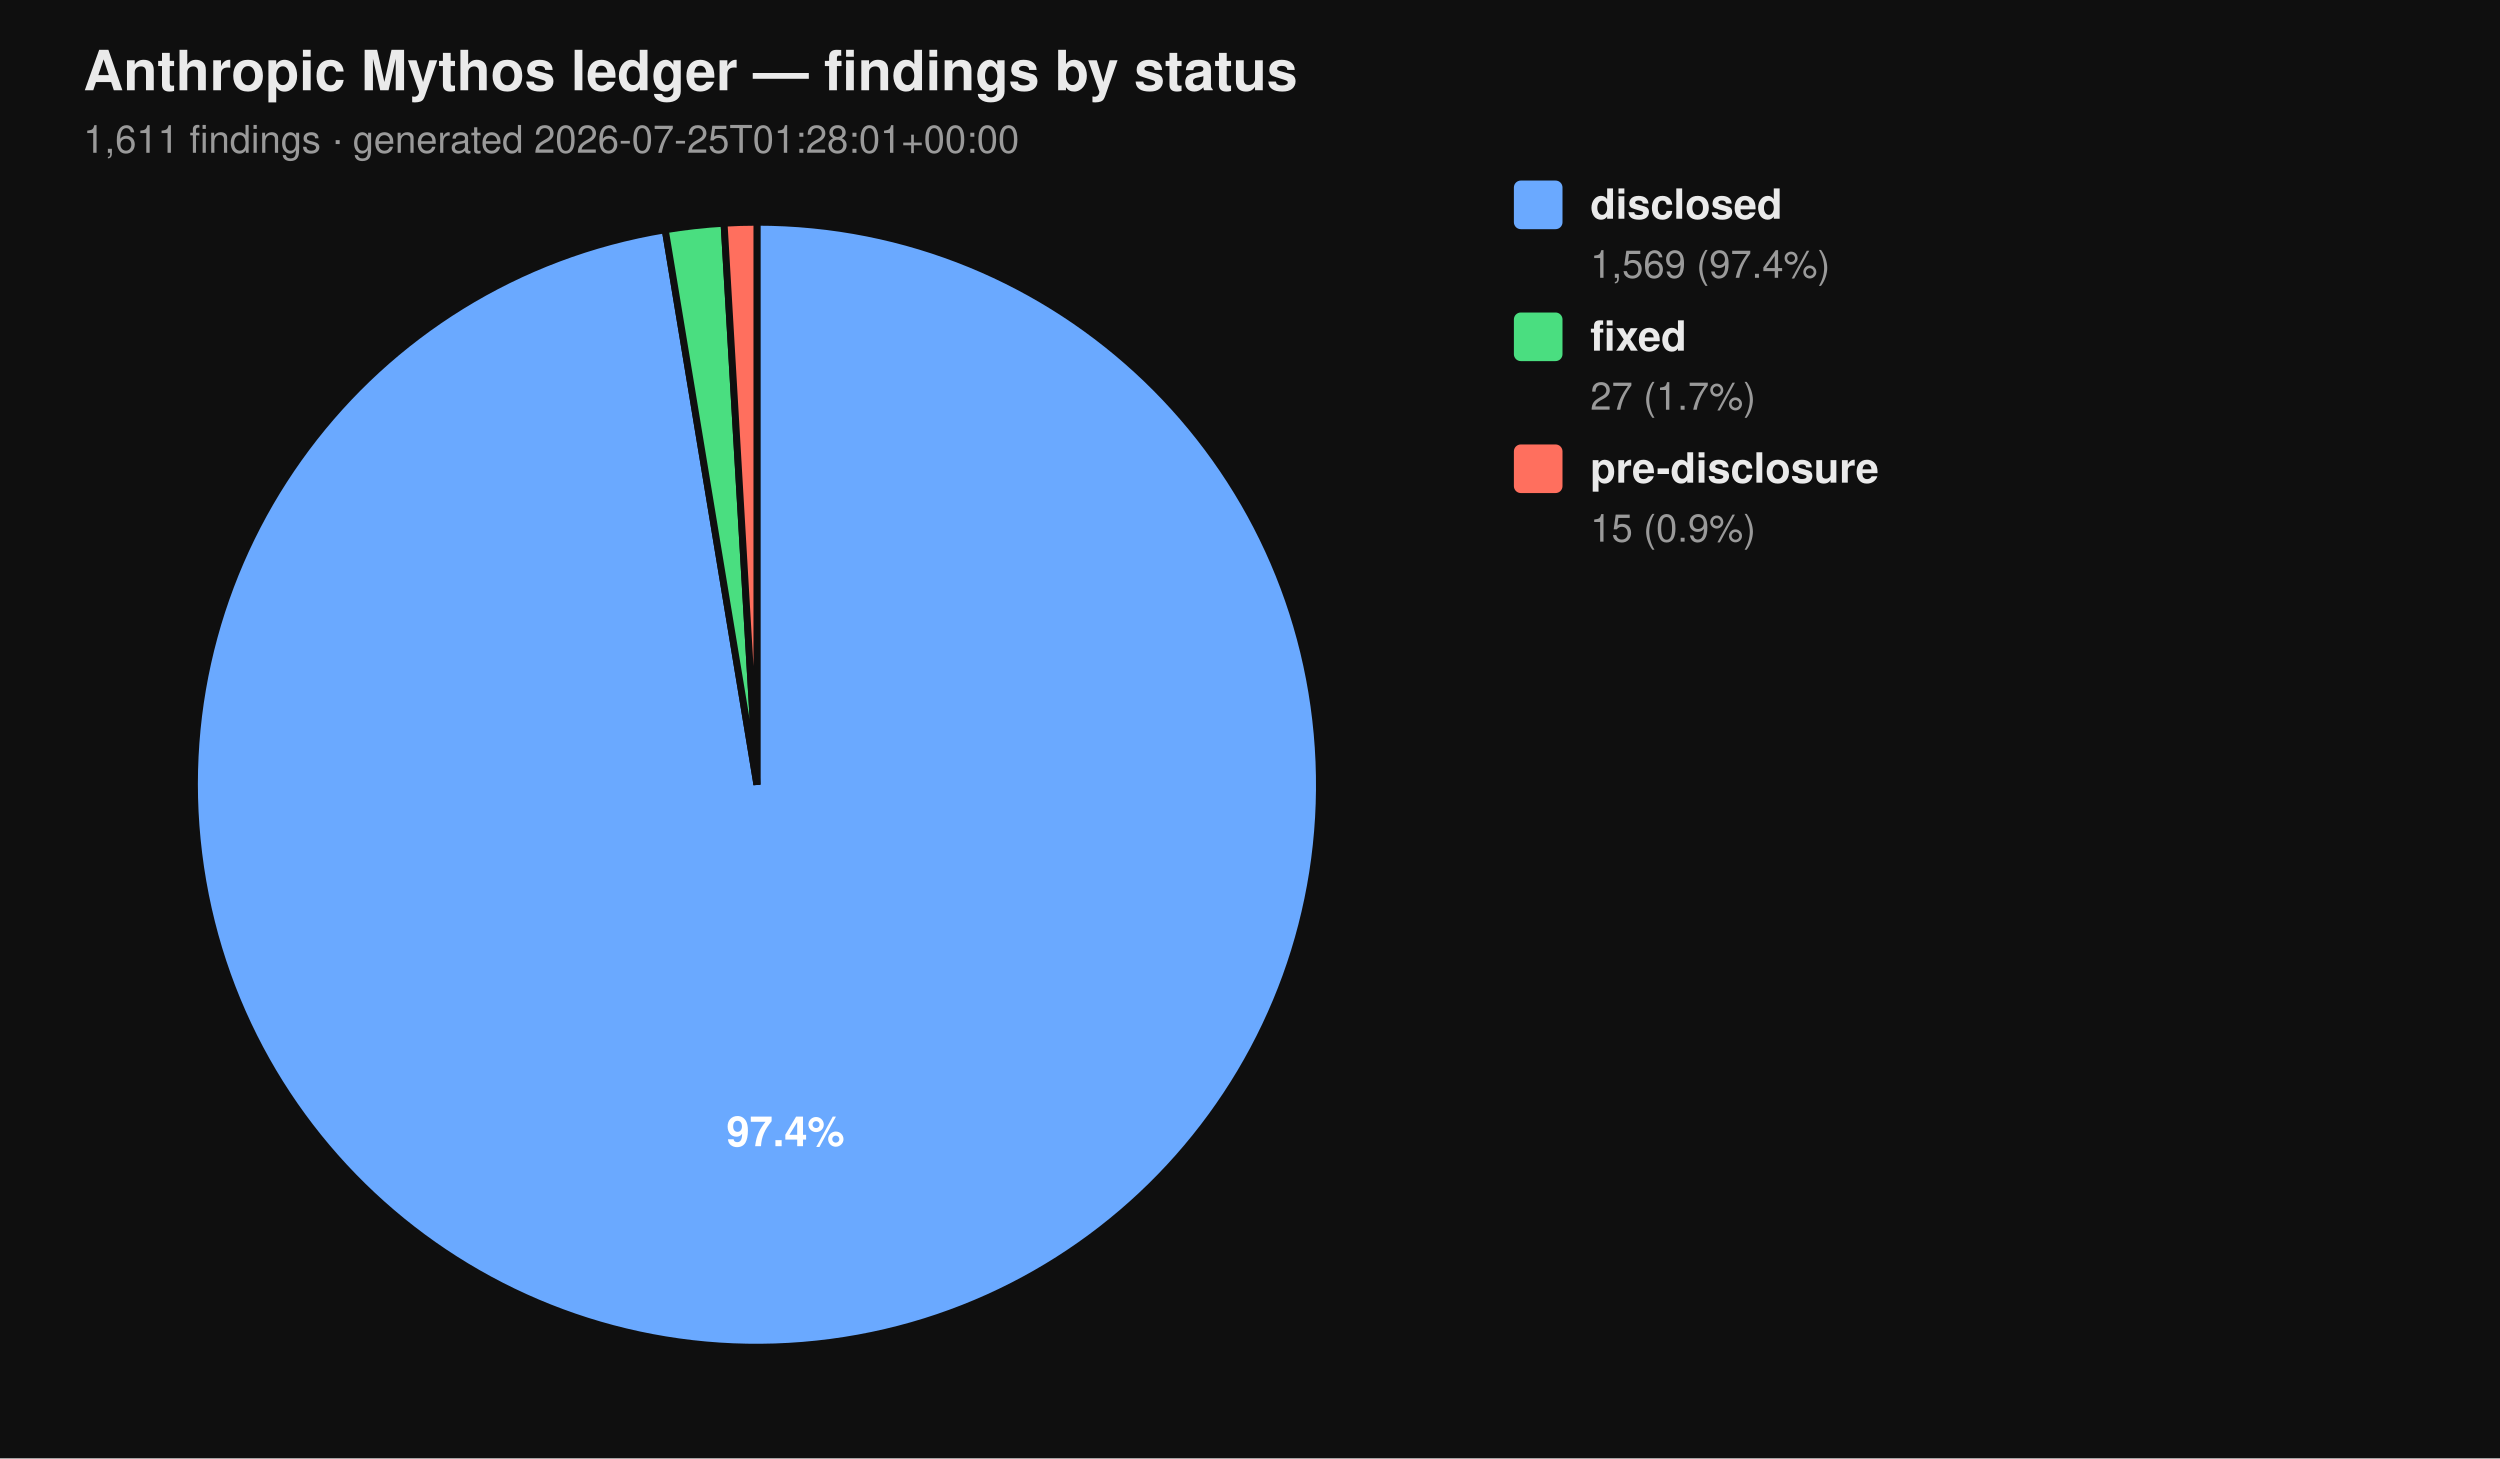
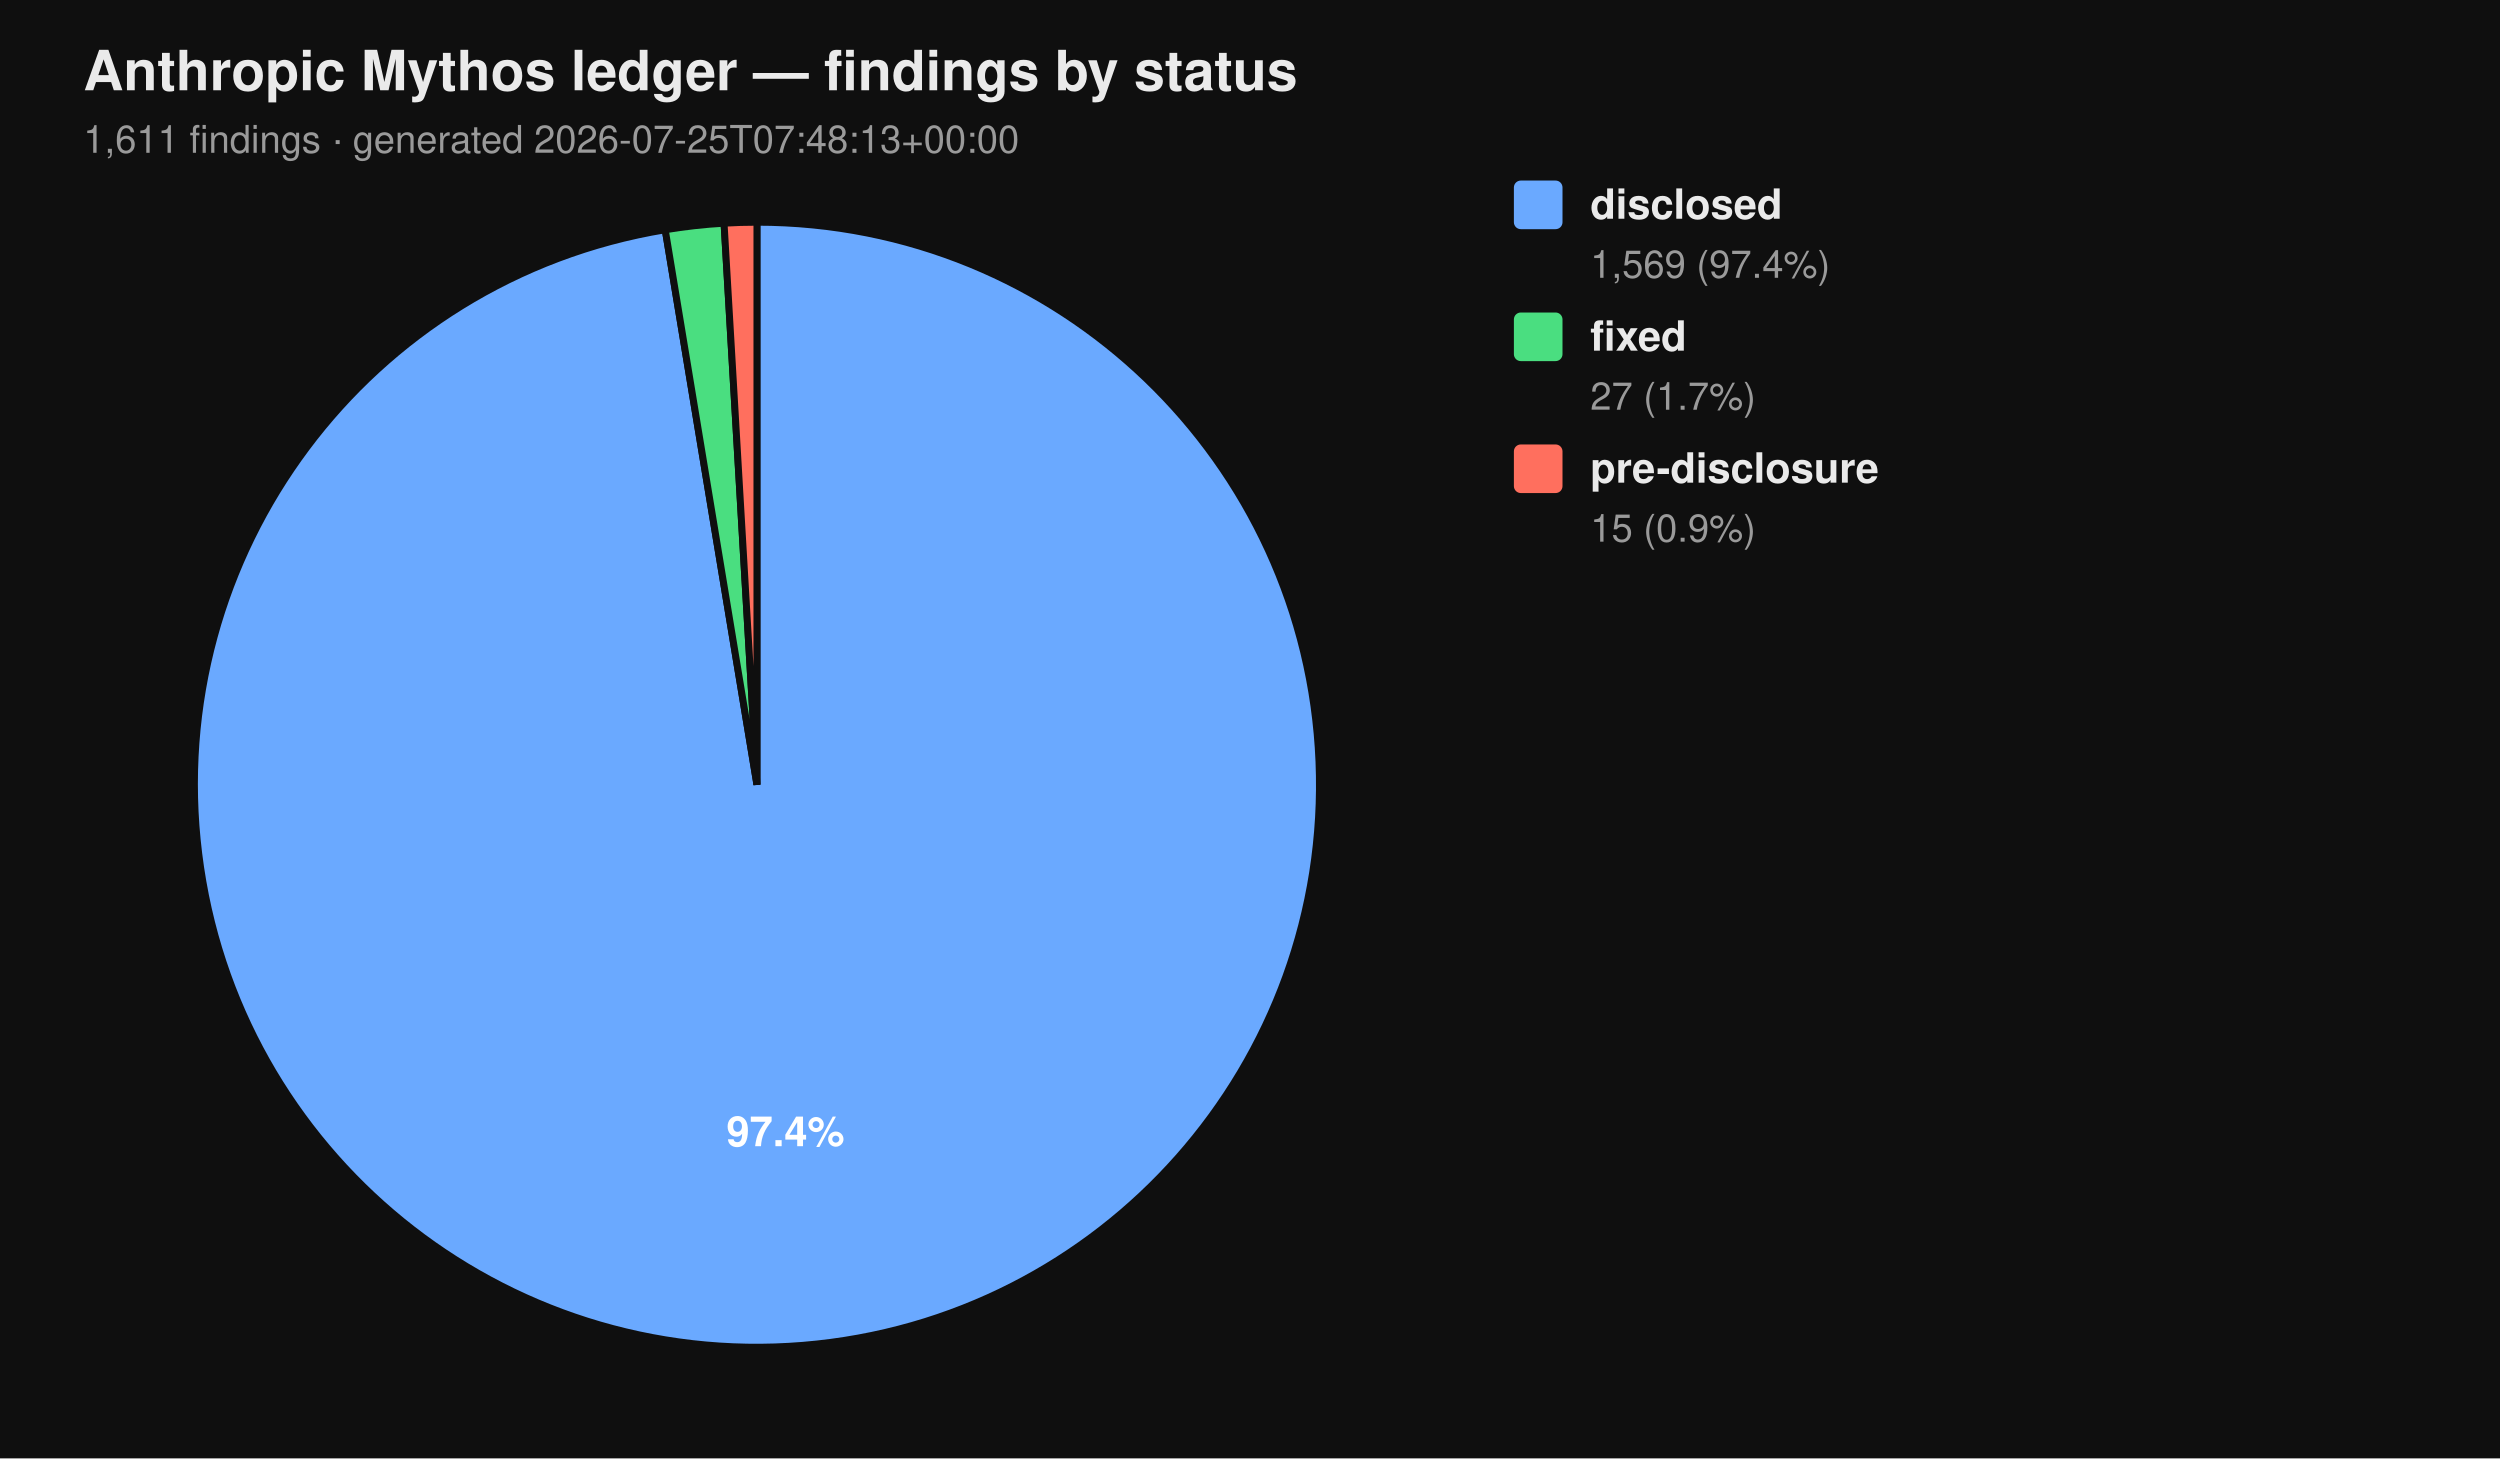
<svg xmlns="http://www.w3.org/2000/svg" viewBox="0 0 720 420" width="720" height="420" font-family="-apple-system, BlinkMacSystemFont, 'Segoe UI', Helvetica, Arial, sans-serif">
  <rect width="100%" height="100%" fill="#0f0f0f" />
  <text x="24" y="26" fill="#eaeaea" font-size="16" font-weight="700">Anthropic Mythos ledger — findings by status</text>
-   <text x="24" y="44" fill="#9a9a9a" font-size="11">1,611 findings  ·  generated 2026-07-25T01:28:01+00:00</text>
+   <text x="24" y="44" fill="#9a9a9a" font-size="11">1,611 findings  ·  generated 2026-07-25T07:48:13+00:00</text>
  <path d="M 218.00 226.00 L 218.00 64.00 A 162.00 162.00 0 1 1 191.58 66.17 Z" fill="#6aa9ff" stroke="#0f0f0f" stroke-width="2" />
  <path d="M 218.00 226.00 L 191.58 66.17 A 162.00 162.00 0 0 1 208.53 64.28 Z" fill="#4ade80" stroke="#0f0f0f" stroke-width="2" />
  <path d="M 218.00 226.00 L 208.53 64.28 A 162.00 162.00 0 0 1 218.00 64.00 Z" fill="#ff6f5e" stroke="#0f0f0f" stroke-width="2" />
  <text x="226.22" y="330.10" text-anchor="middle" fill="#ffffff" font-size="12" font-weight="700">97.4%</text>
  <rect x="436" y="52" width="14" height="14" rx="2" ry="2" fill="#6aa9ff" />
  <text x="458" y="63" fill="#eaeaea" font-size="12" font-weight="600">disclosed</text>
  <text x="458" y="80" fill="#9a9a9a" font-size="11">1,569 (97.4%)</text>
  <rect x="436" y="90" width="14" height="14" rx="2" ry="2" fill="#4ade80" />
  <text x="458" y="101" fill="#eaeaea" font-size="12" font-weight="600">fixed</text>
  <text x="458" y="118" fill="#9a9a9a" font-size="11">27 (1.7%)</text>
  <rect x="436" y="128" width="14" height="14" rx="2" ry="2" fill="#ff6f5e" />
  <text x="458" y="139" fill="#eaeaea" font-size="12" font-weight="600">pre-disclosure</text>
  <text x="458" y="156" fill="#9a9a9a" font-size="11">15 (0.9%)</text>
</svg>
